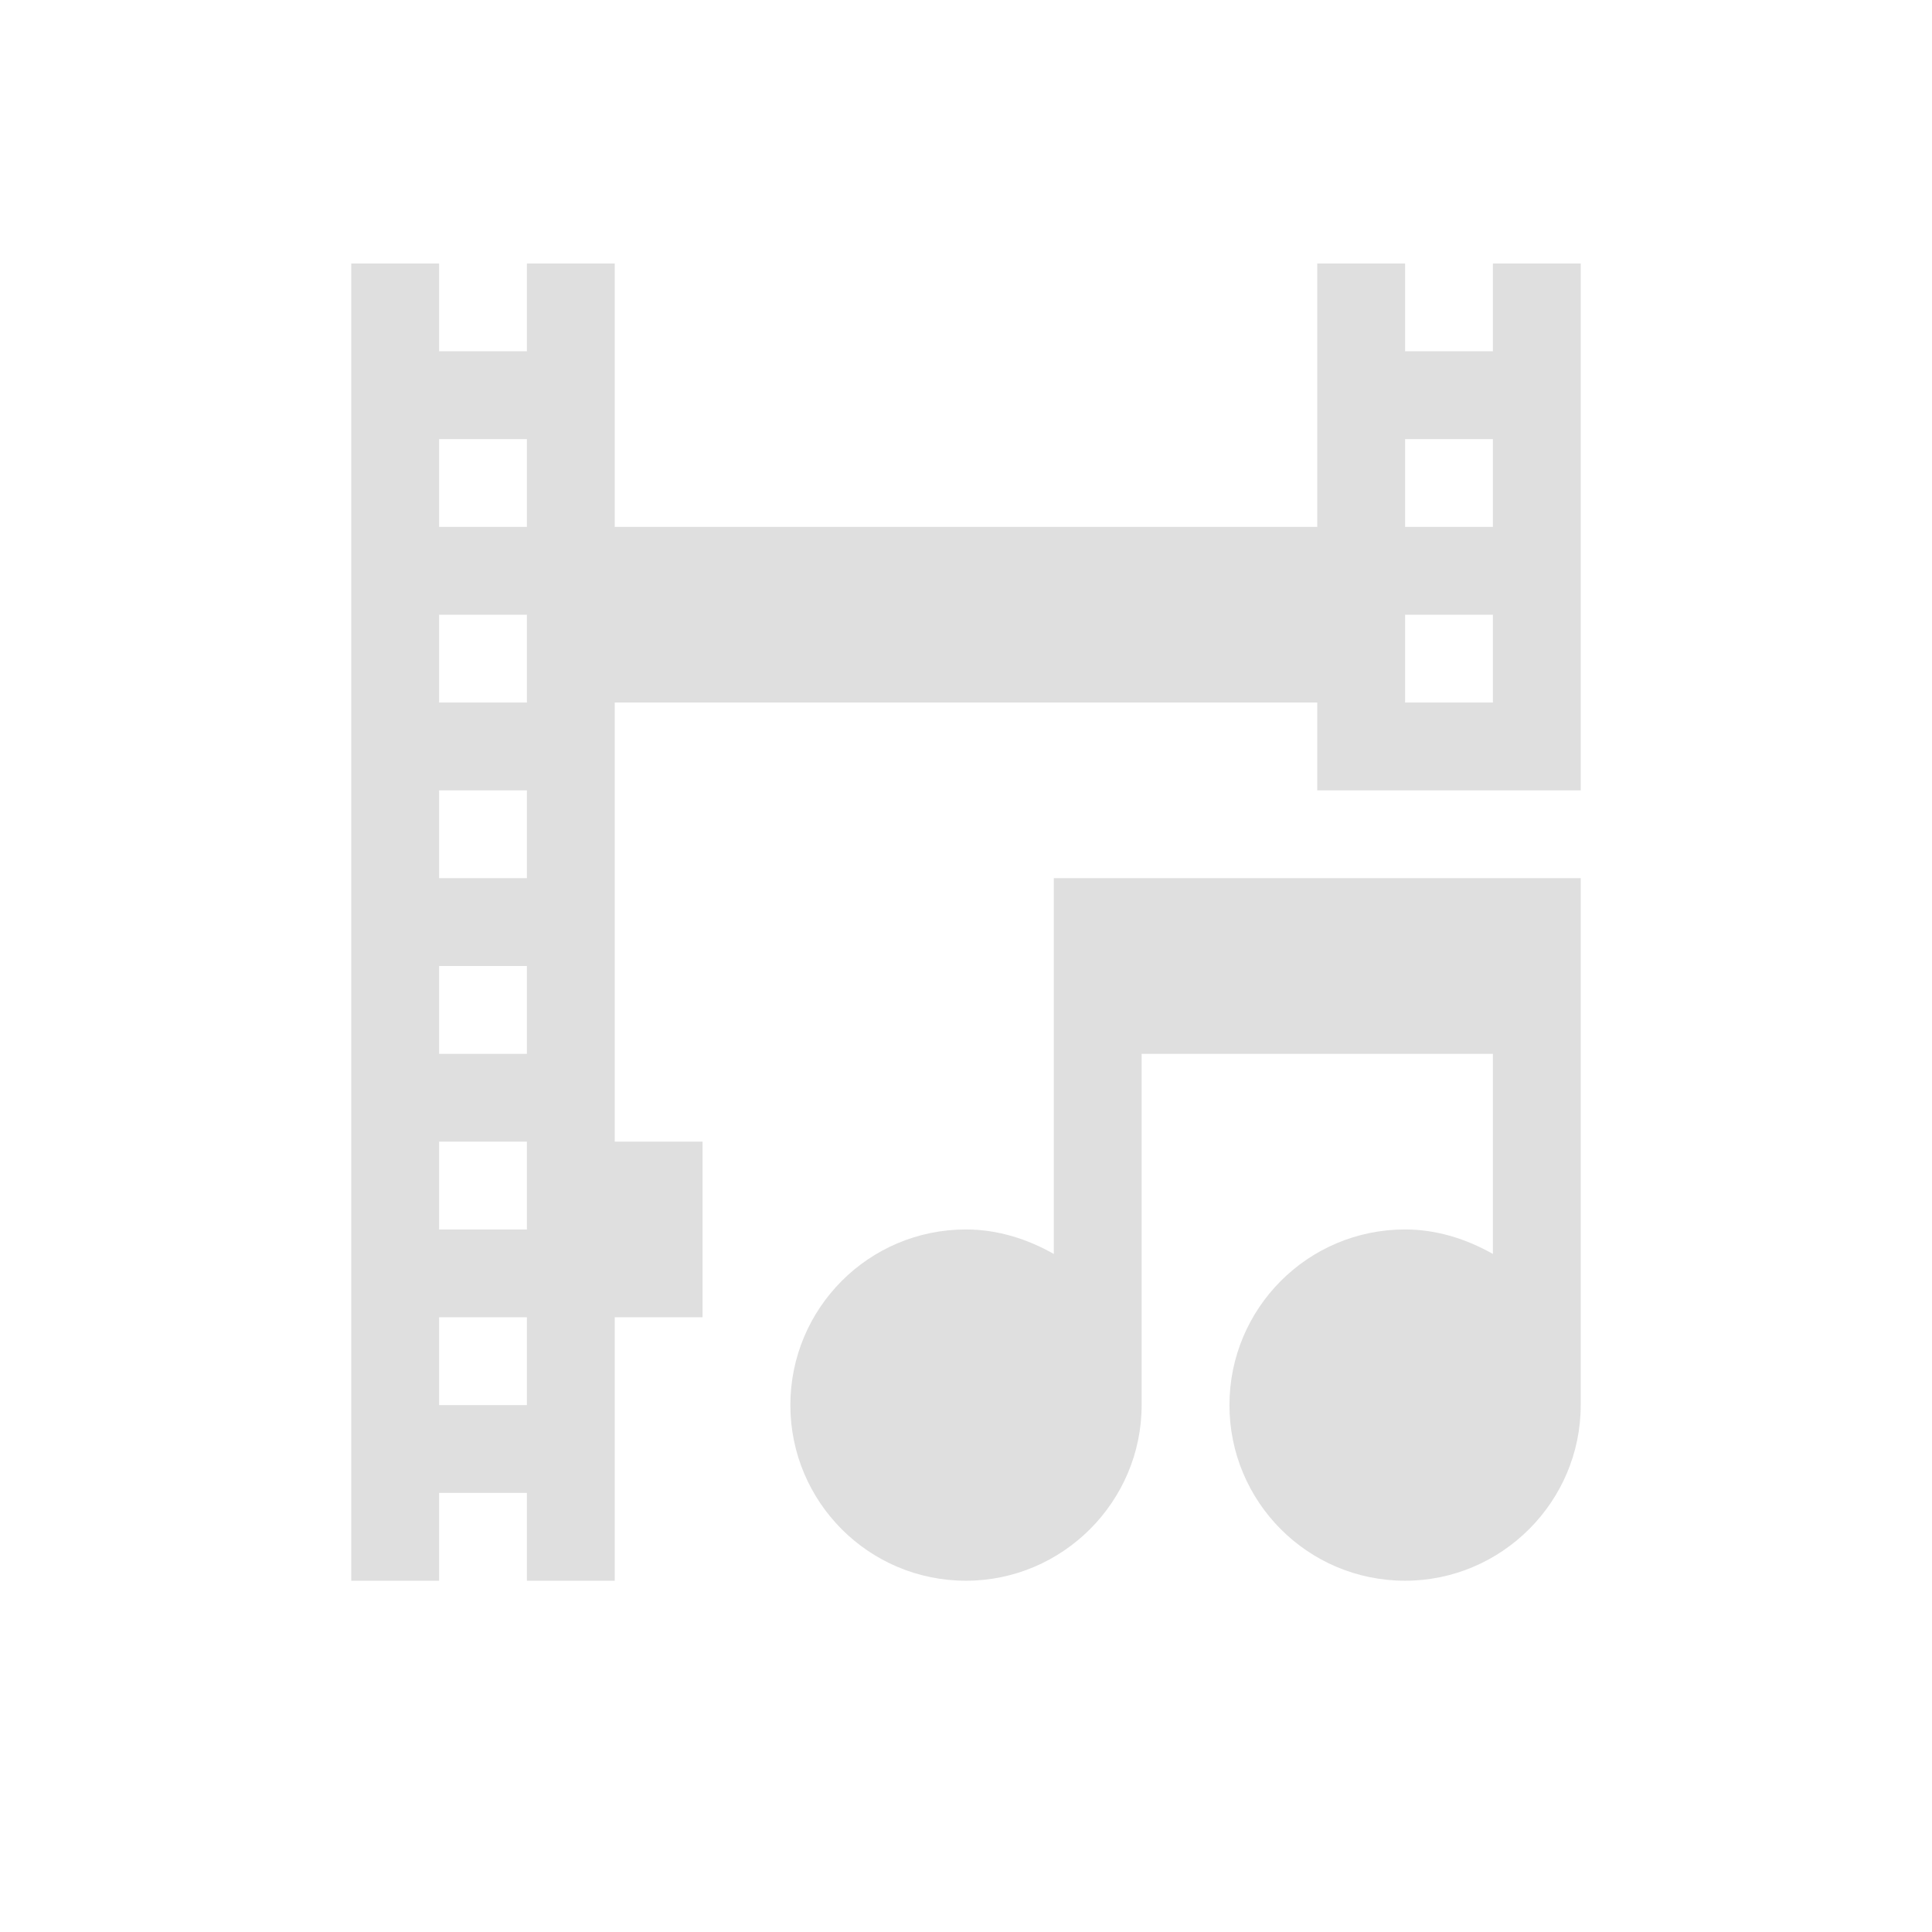
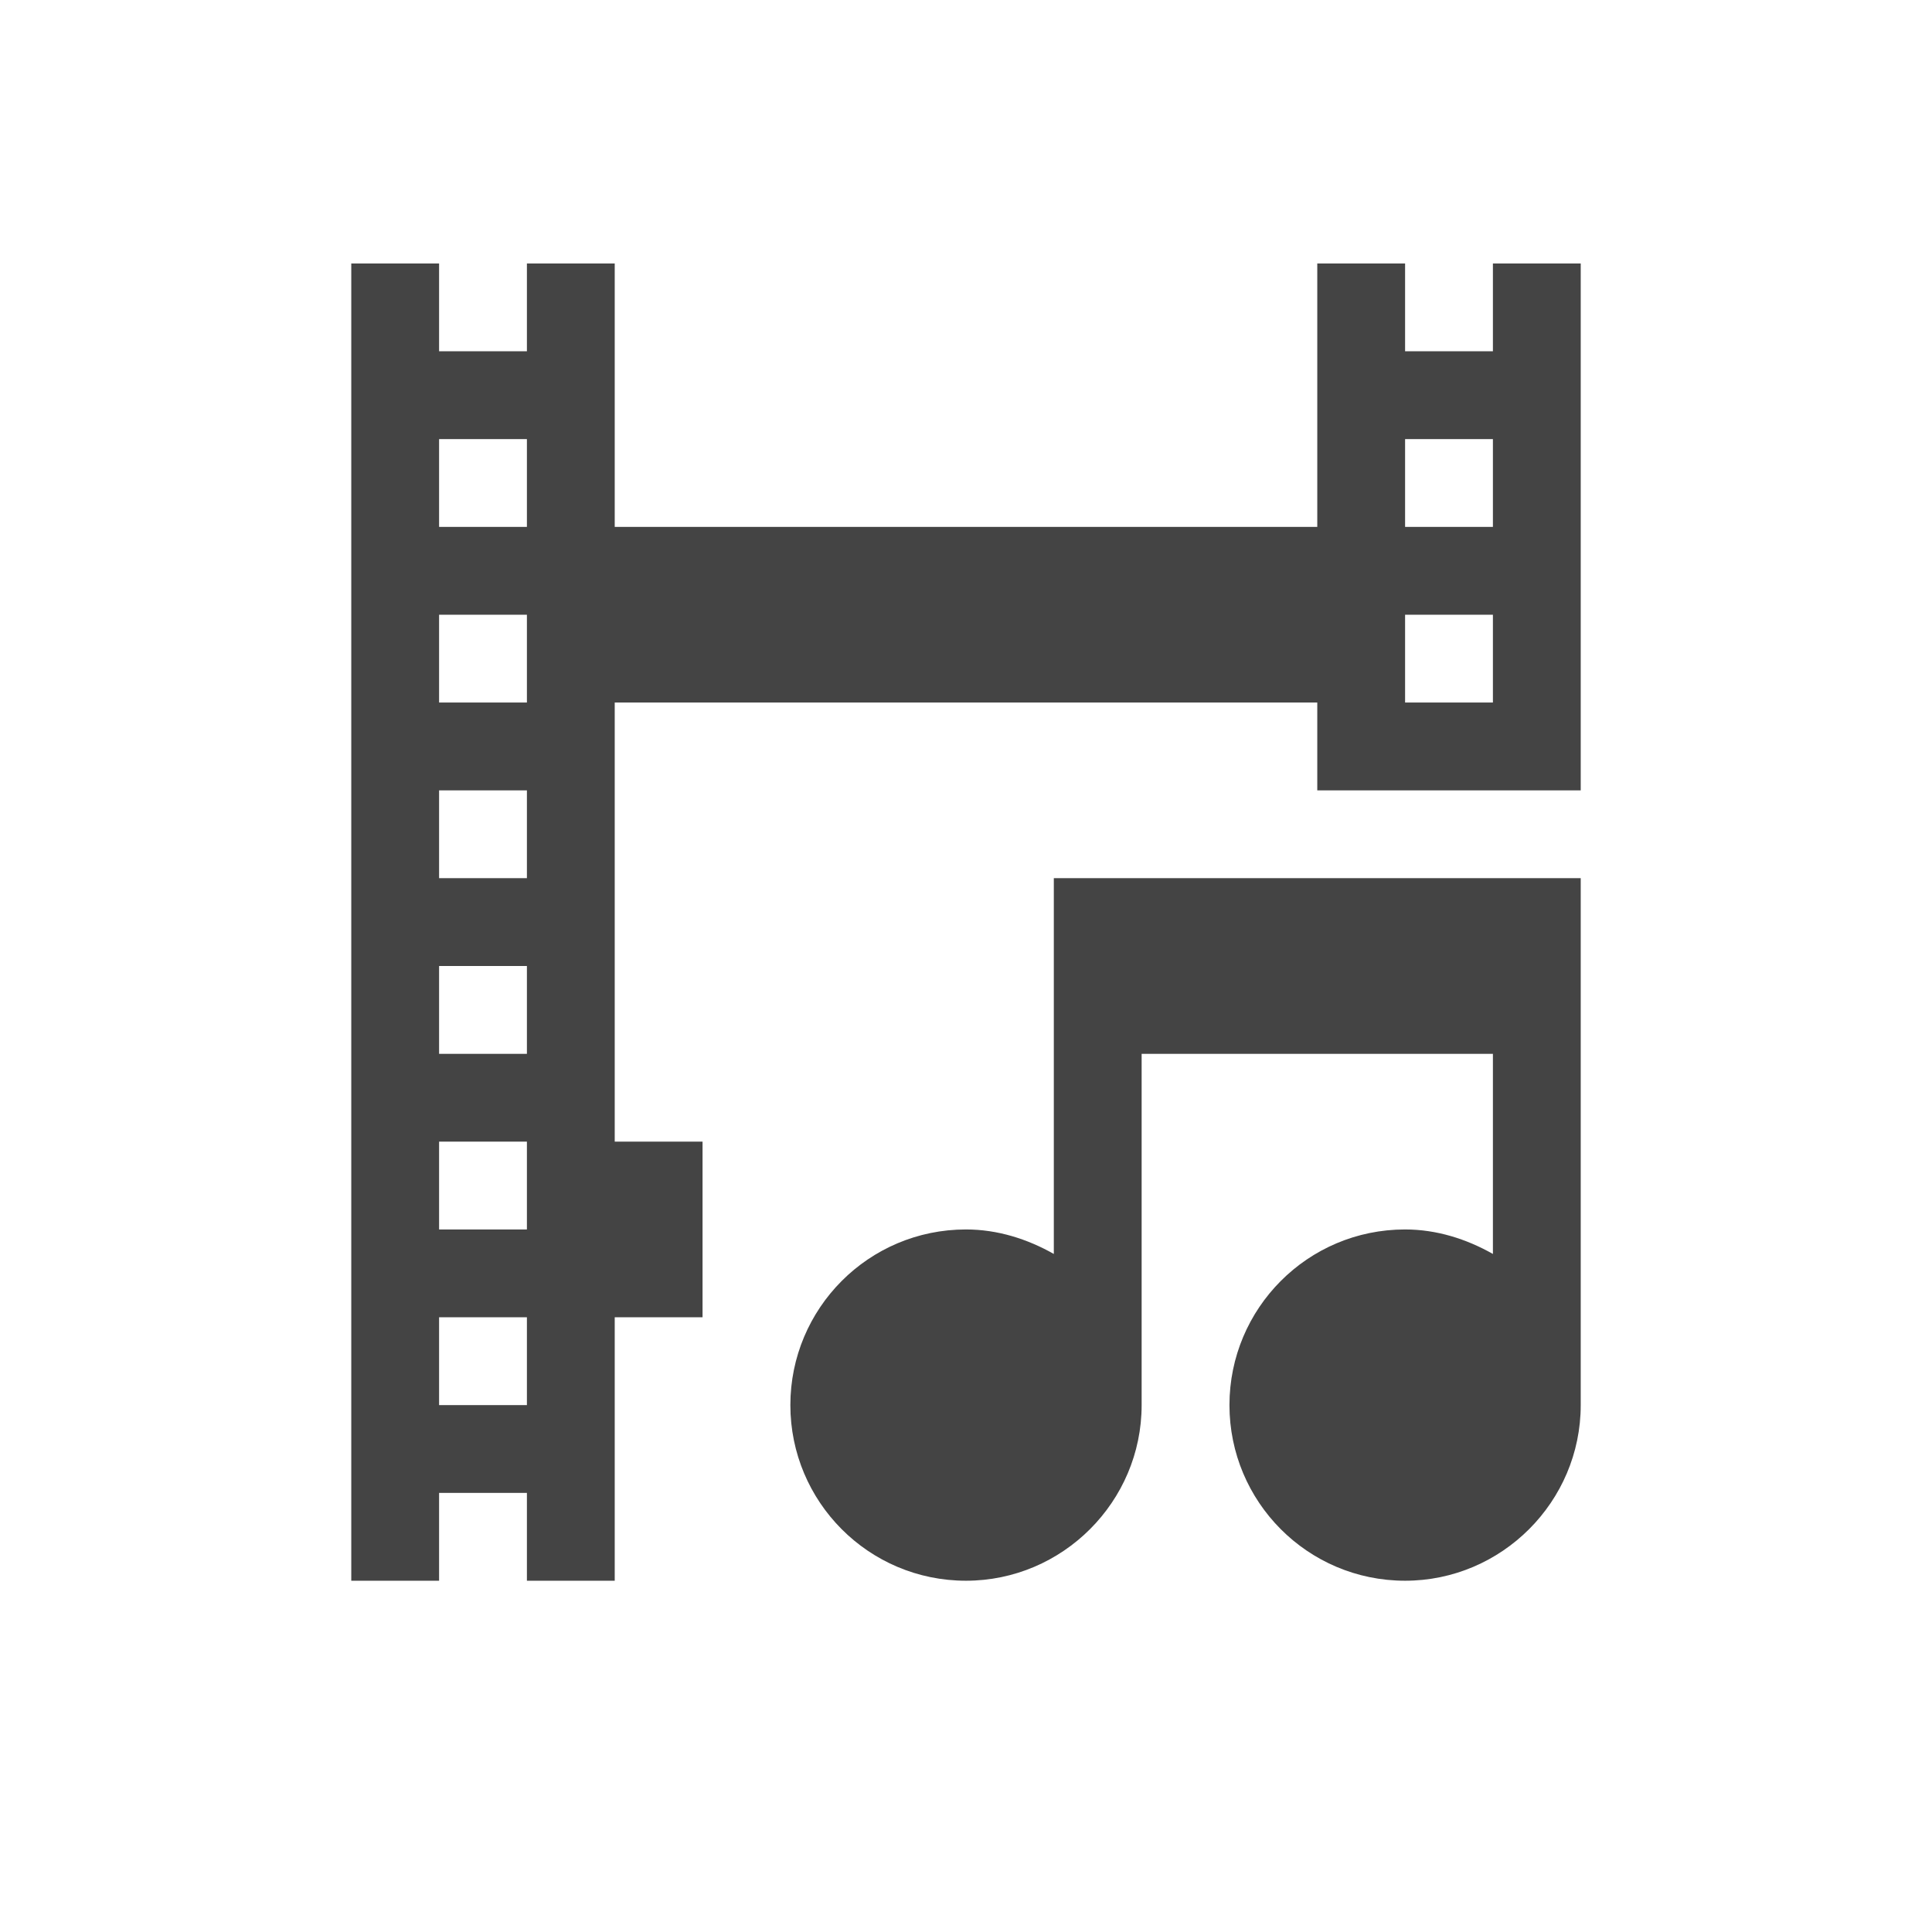
<svg xmlns="http://www.w3.org/2000/svg" width="22" height="22" version="1.1">
  <defs>
    <style id="current-color-scheme" type="text/css">
-    .ColorScheme-Text { color:#dfdfdf; } .ColorScheme-Highlight { color:#4285f4; } .ColorScheme-NeutralText { color:#ff9800; } .ColorScheme-PositiveText { color:#4caf50; } .ColorScheme-NegativeText { color:#f44336; }
+    .ColorScheme-Text { color:#444444; } .ColorScheme-Highlight { color:#4285f4; } .ColorScheme-NeutralText { color:#ff9800; } .ColorScheme-PositiveText { color:#4caf50; } .ColorScheme-NegativeText { color:#f44336; }
  </style>
  </defs>
  <path style="fill:currentColor" class="ColorScheme-Text" d="m 4,3 v 15 h 1 v -1 h 1 v 1 H 7 V 15 H 8 V 13 H 7 V 8 h 8 v 1 h 3 V 3 H 17 V 4 H 16 V 3 H 15 V 6 H 7 V 3 H 6 V 4 H 5 V 3 Z M 5,5 H 6 V 6 H 5 Z m 11,0 h 1 V 6 H 16 Z M 5,7 H 6 V 8 H 5 Z m 11,0 h 1 V 8 H 16 Z M 5,9 h 1 v 1 H 5 Z m 7,1 v 4.279 C 11.7,14.109 11.36,14 11,14 c -1.11,0 -2,0.9 -2,2 0,1.1 0.89,2 2,2 1.1,0 2,-0.9 2,-2 v -4 h 4 v 2.279 C 16.7,14.109 16.36,14 16,14 c -1.11,0 -2,0.9 -2,2 0,1.1 0.89,2 2,2 1.1,0 2,-0.9 2,-2 v -6 z m -7,1 h 1 v 1 H 5 Z m 0,2 h 1 v 1 H 5 Z m 0,2 h 1 v 1 H 5 Z" />
</svg>
